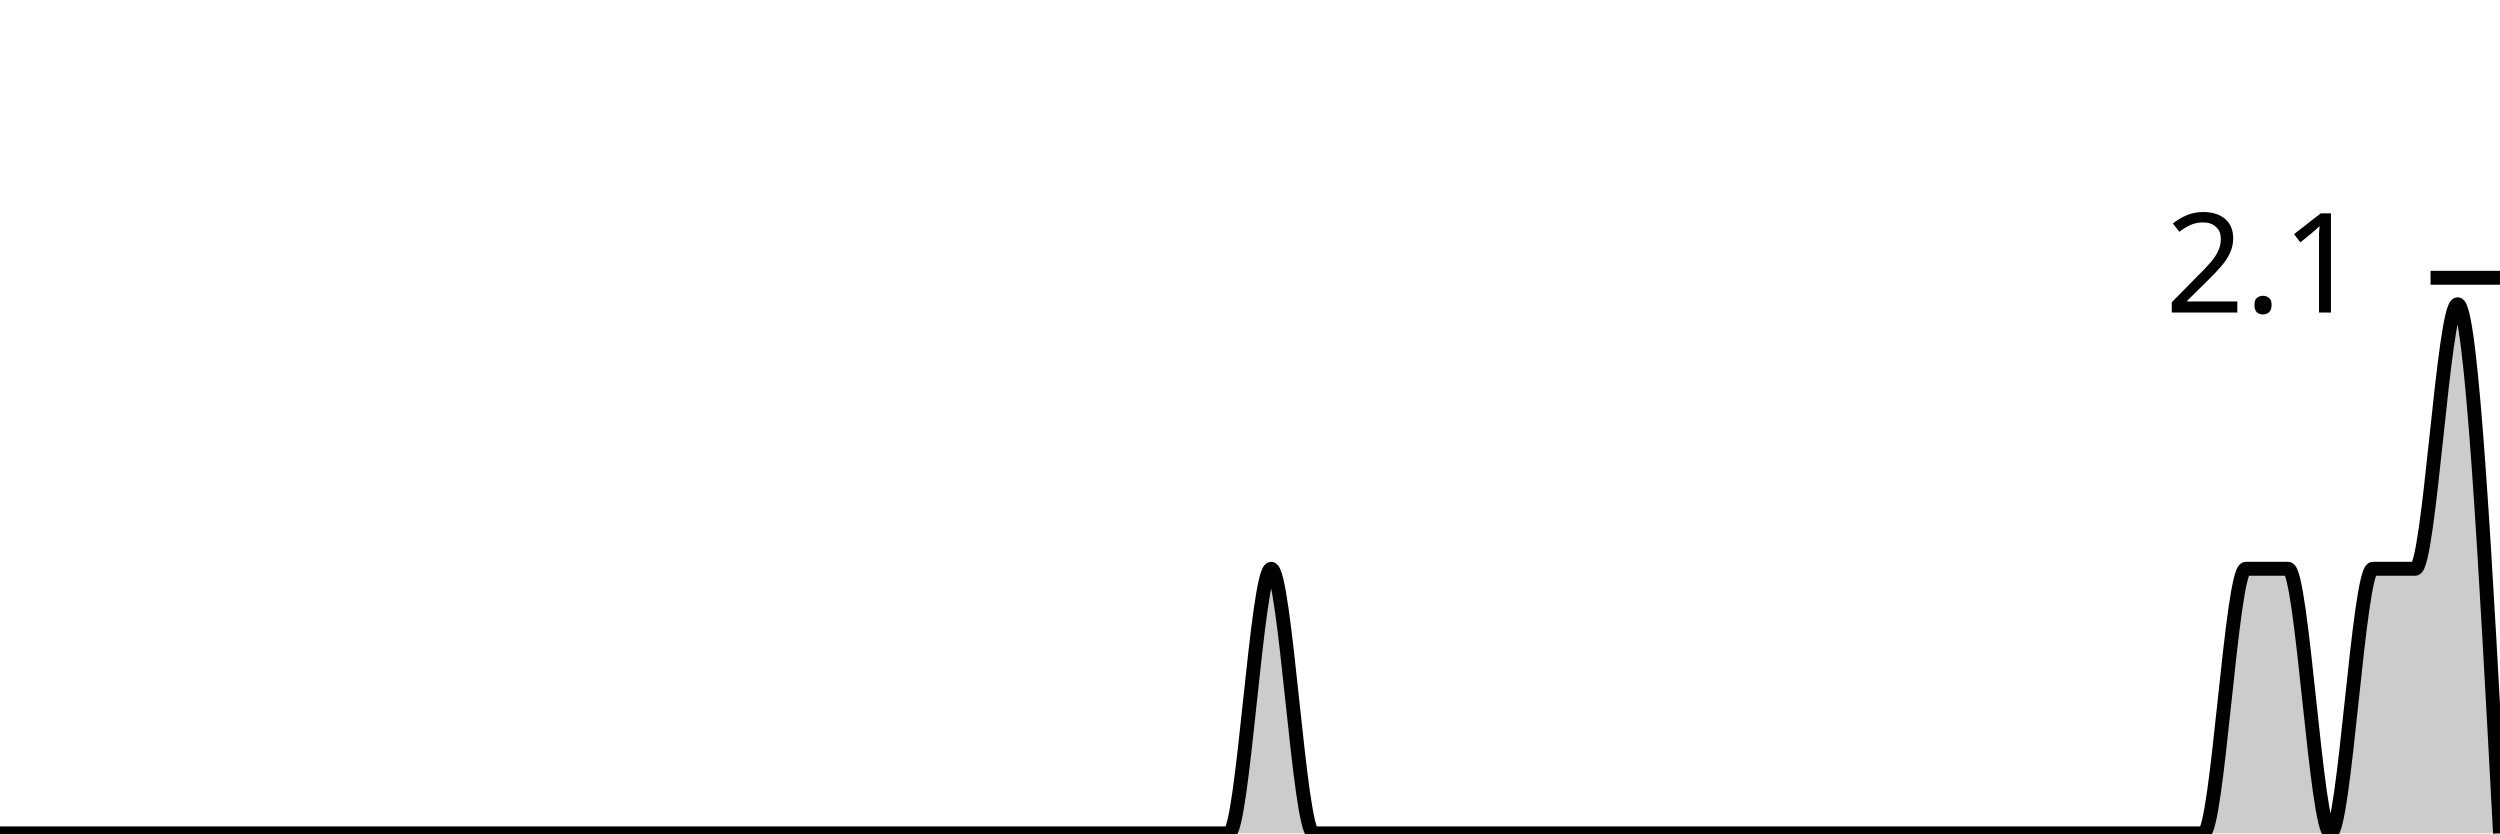
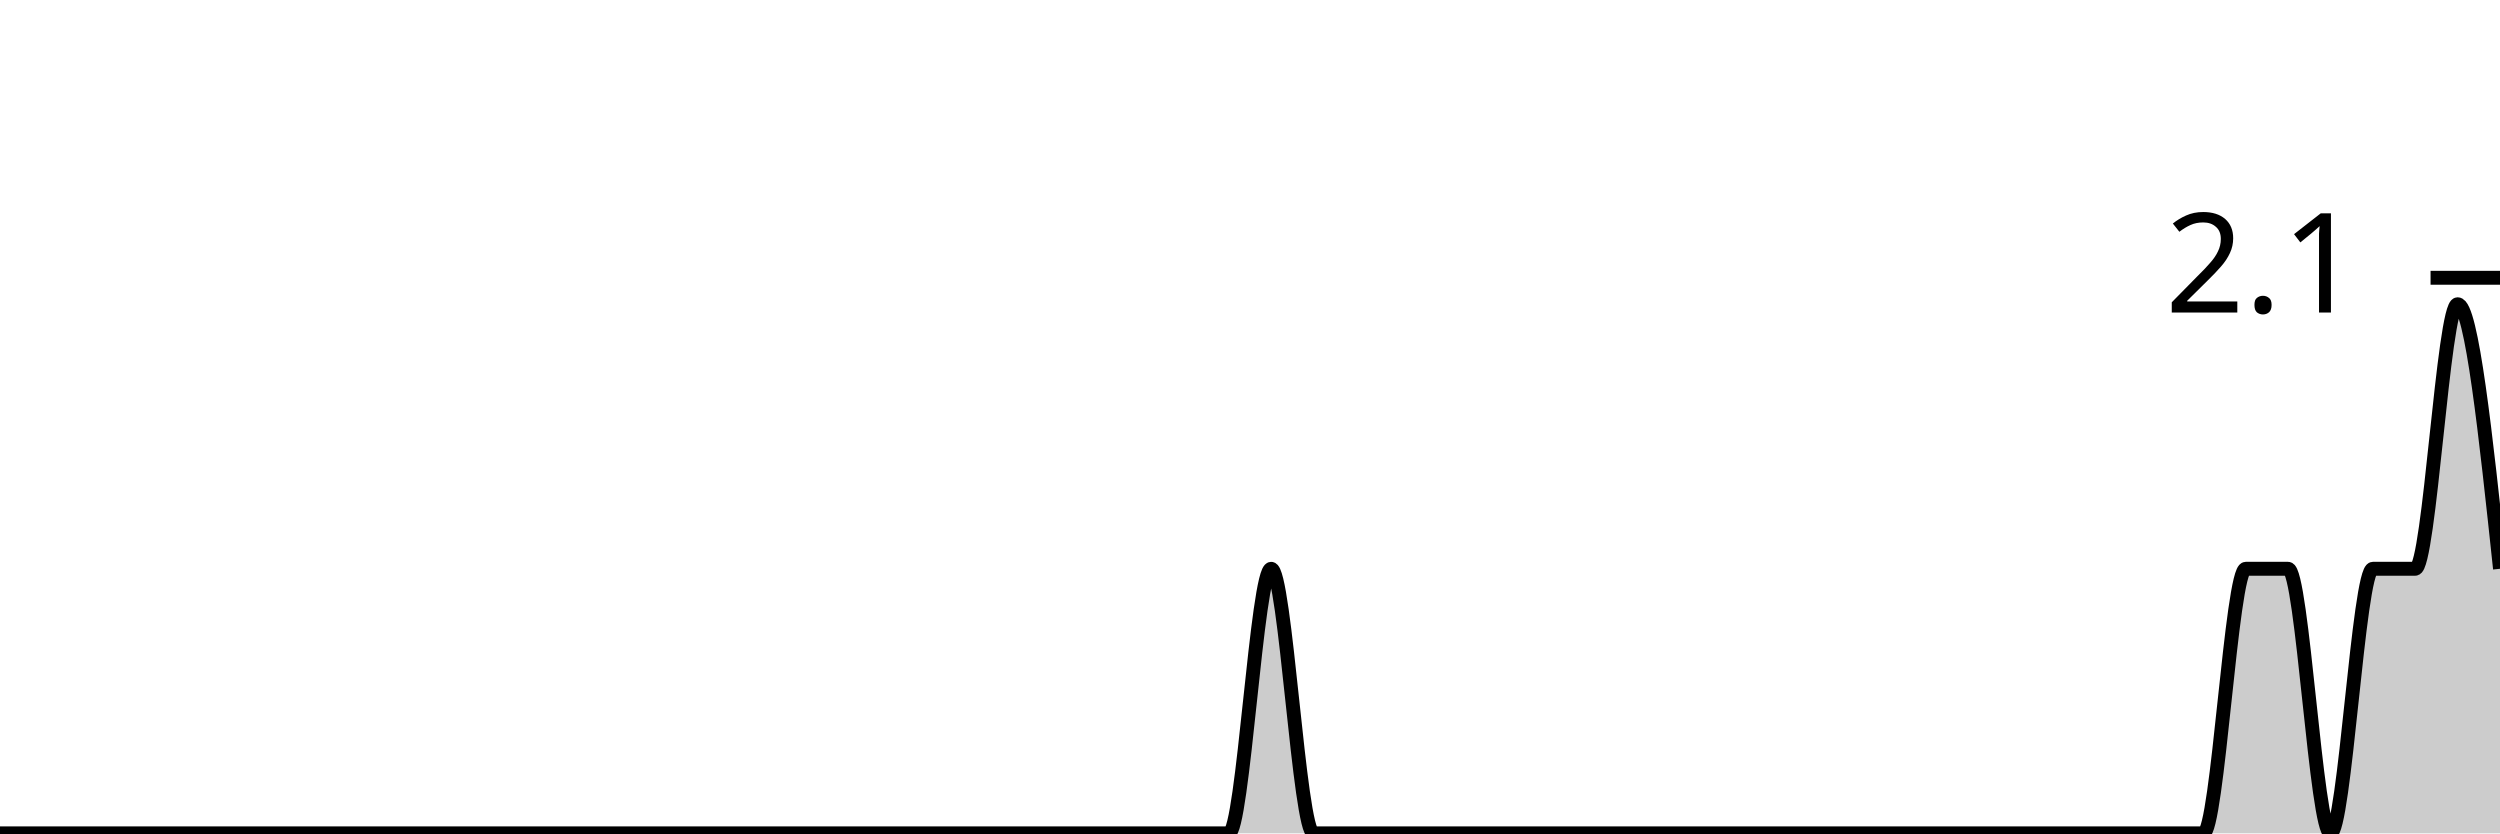
<svg xmlns="http://www.w3.org/2000/svg" viewBox="0 0 180 60">
  <g transform="translate(0,20)">
-     <path class="area" fill="rgba(0, 0, 0, 0.2)" d="M0,40C1.017,40,2.034,40,3.051,40C4.068,40,5.085,40,6.102,40C7.119,40,8.136,40,9.153,40C10.169,40,11.186,40,12.203,40C13.22,40,14.237,40,15.254,40C16.271,40,17.288,40,18.305,40C19.322,40,20.339,40,21.356,40C22.373,40,23.39,40,24.407,40C25.424,40,26.441,40,27.458,40C28.475,40,29.492,40,30.508,40C31.525,40,32.542,40,33.559,40C34.576,40,35.593,40,36.61,40C37.627,40,38.644,40,39.661,40C40.678,40,41.695,40,42.712,40C43.729,40,44.746,40,45.763,40C46.78,40,47.797,40,48.814,40C49.831,40,50.847,40,51.864,40C52.881,40,53.898,40,54.915,40C55.932,40,56.949,40,57.966,40C58.983,40,60,40,61.017,40C62.034,40,63.051,40,64.068,40C65.085,40,66.102,40,67.119,40C68.136,40,69.153,40,70.169,40C71.186,40,72.203,40,73.22,40C74.237,40,75.254,40,76.271,40C77.288,40,78.305,40,79.322,40C80.339,40,81.356,40,82.373,40C83.39,40,84.407,40,85.424,40C86.441,40,87.458,40,88.475,40C89.492,40,90.508,20.952,91.525,20.952C92.542,20.952,93.559,40,94.576,40C95.593,40,96.61,40,97.627,40C98.644,40,99.661,40,100.678,40C101.695,40,102.712,40,103.729,40C104.746,40,105.763,40,106.78,40C107.797,40,108.814,40,109.831,40C110.847,40,111.864,40,112.881,40C113.898,40,114.915,40,115.932,40C116.949,40,117.966,40,118.983,40C120,40,121.017,40,122.034,40C123.051,40,124.068,40,125.085,40C126.102,40,127.119,40,128.136,40C129.153,40,130.169,40,131.186,40C132.203,40,133.22,40,134.237,40C135.254,40,136.271,40,137.288,40C138.305,40,139.322,40,140.339,40C141.356,40,142.373,40,143.39,40C144.407,40,145.424,40,146.441,40C147.458,40,148.475,40,149.492,40C150.508,40,151.525,40,152.542,40C153.559,40,154.576,40,155.593,40C156.61,40,157.627,40,158.644,40C159.661,40,160.678,20.952,161.695,20.952C162.712,20.952,163.729,20.952,164.746,20.952C165.763,20.952,166.78,40,167.797,40C168.814,40,169.831,20.952,170.847,20.952C171.864,20.952,172.881,20.952,173.898,20.952C174.915,20.952,175.932,1.905,176.949,1.905C177.966,1.905,178.983,20.952,180,40L180,40C178.983,40,177.966,40,176.949,40C175.932,40,174.915,40,173.898,40C172.881,40,171.864,40,170.847,40C169.831,40,168.814,40,167.797,40C166.78,40,165.763,40,164.746,40C163.729,40,162.712,40,161.695,40C160.678,40,159.661,40,158.644,40C157.627,40,156.61,40,155.593,40C154.576,40,153.559,40,152.542,40C151.525,40,150.508,40,149.492,40C148.475,40,147.458,40,146.441,40C145.424,40,144.407,40,143.39,40C142.373,40,141.356,40,140.339,40C139.322,40,138.305,40,137.288,40C136.271,40,135.254,40,134.237,40C133.22,40,132.203,40,131.186,40C130.169,40,129.153,40,128.136,40C127.119,40,126.102,40,125.085,40C124.068,40,123.051,40,122.034,40C121.017,40,120,40,118.983,40C117.966,40,116.949,40,115.932,40C114.915,40,113.898,40,112.881,40C111.864,40,110.847,40,109.831,40C108.814,40,107.797,40,106.78,40C105.763,40,104.746,40,103.729,40C102.712,40,101.695,40,100.678,40C99.661,40,98.644,40,97.627,40C96.61,40,95.593,40,94.576,40C93.559,40,92.542,40,91.525,40C90.508,40,89.492,40,88.475,40C87.458,40,86.441,40,85.424,40C84.407,40,83.39,40,82.373,40C81.356,40,80.339,40,79.322,40C78.305,40,77.288,40,76.271,40C75.254,40,74.237,40,73.22,40C72.203,40,71.186,40,70.169,40C69.153,40,68.136,40,67.119,40C66.102,40,65.085,40,64.068,40C63.051,40,62.034,40,61.017,40C60,40,58.983,40,57.966,40C56.949,40,55.932,40,54.915,40C53.898,40,52.881,40,51.864,40C50.847,40,49.831,40,48.814,40C47.797,40,46.78,40,45.763,40C44.746,40,43.729,40,42.712,40C41.695,40,40.678,40,39.661,40C38.644,40,37.627,40,36.61,40C35.593,40,34.576,40,33.559,40C32.542,40,31.525,40,30.508,40C29.492,40,28.475,40,27.458,40C26.441,40,25.424,40,24.407,40C23.39,40,22.373,40,21.356,40C20.339,40,19.322,40,18.305,40C17.288,40,16.271,40,15.254,40C14.237,40,13.22,40,12.203,40C11.186,40,10.169,40,9.153,40C8.136,40,7.119,40,6.102,40C5.085,40,4.068,40,3.051,40C2.034,40,1.017,40,0,40Z" />
-     <path class="line" stroke="black" fill="none" d="M0,40C1.017,40,2.034,40,3.051,40C4.068,40,5.085,40,6.102,40C7.119,40,8.136,40,9.153,40C10.169,40,11.186,40,12.203,40C13.22,40,14.237,40,15.254,40C16.271,40,17.288,40,18.305,40C19.322,40,20.339,40,21.356,40C22.373,40,23.39,40,24.407,40C25.424,40,26.441,40,27.458,40C28.475,40,29.492,40,30.508,40C31.525,40,32.542,40,33.559,40C34.576,40,35.593,40,36.61,40C37.627,40,38.644,40,39.661,40C40.678,40,41.695,40,42.712,40C43.729,40,44.746,40,45.763,40C46.78,40,47.797,40,48.814,40C49.831,40,50.847,40,51.864,40C52.881,40,53.898,40,54.915,40C55.932,40,56.949,40,57.966,40C58.983,40,60,40,61.017,40C62.034,40,63.051,40,64.068,40C65.085,40,66.102,40,67.119,40C68.136,40,69.153,40,70.169,40C71.186,40,72.203,40,73.22,40C74.237,40,75.254,40,76.271,40C77.288,40,78.305,40,79.322,40C80.339,40,81.356,40,82.373,40C83.39,40,84.407,40,85.424,40C86.441,40,87.458,40,88.475,40C89.492,40,90.508,20.952,91.525,20.952C92.542,20.952,93.559,40,94.576,40C95.593,40,96.61,40,97.627,40C98.644,40,99.661,40,100.678,40C101.695,40,102.712,40,103.729,40C104.746,40,105.763,40,106.78,40C107.797,40,108.814,40,109.831,40C110.847,40,111.864,40,112.881,40C113.898,40,114.915,40,115.932,40C116.949,40,117.966,40,118.983,40C120,40,121.017,40,122.034,40C123.051,40,124.068,40,125.085,40C126.102,40,127.119,40,128.136,40C129.153,40,130.169,40,131.186,40C132.203,40,133.22,40,134.237,40C135.254,40,136.271,40,137.288,40C138.305,40,139.322,40,140.339,40C141.356,40,142.373,40,143.39,40C144.407,40,145.424,40,146.441,40C147.458,40,148.475,40,149.492,40C150.508,40,151.525,40,152.542,40C153.559,40,154.576,40,155.593,40C156.61,40,157.627,40,158.644,40C159.661,40,160.678,20.952,161.695,20.952C162.712,20.952,163.729,20.952,164.746,20.952C165.763,20.952,166.78,40,167.797,40C168.814,40,169.831,20.952,170.847,20.952C171.864,20.952,172.881,20.952,173.898,20.952C174.915,20.952,175.932,1.905,176.949,1.905C177.966,1.905,178.983,20.952,180,40" />
+     <path class="area" fill="rgba(0, 0, 0, 0.2)" d="M0,40C1.017,40,2.034,40,3.051,40C4.068,40,5.085,40,6.102,40C7.119,40,8.136,40,9.153,40C10.169,40,11.186,40,12.203,40C13.22,40,14.237,40,15.254,40C16.271,40,17.288,40,18.305,40C19.322,40,20.339,40,21.356,40C22.373,40,23.39,40,24.407,40C25.424,40,26.441,40,27.458,40C28.475,40,29.492,40,30.508,40C31.525,40,32.542,40,33.559,40C34.576,40,35.593,40,36.61,40C37.627,40,38.644,40,39.661,40C40.678,40,41.695,40,42.712,40C43.729,40,44.746,40,45.763,40C46.78,40,47.797,40,48.814,40C49.831,40,50.847,40,51.864,40C52.881,40,53.898,40,54.915,40C55.932,40,56.949,40,57.966,40C58.983,40,60,40,61.017,40C62.034,40,63.051,40,64.068,40C65.085,40,66.102,40,67.119,40C68.136,40,69.153,40,70.169,40C71.186,40,72.203,40,73.22,40C74.237,40,75.254,40,76.271,40C77.288,40,78.305,40,79.322,40C80.339,40,81.356,40,82.373,40C83.39,40,84.407,40,85.424,40C86.441,40,87.458,40,88.475,40C89.492,40,90.508,20.952,91.525,20.952C92.542,20.952,93.559,40,94.576,40C95.593,40,96.61,40,97.627,40C98.644,40,99.661,40,100.678,40C101.695,40,102.712,40,103.729,40C104.746,40,105.763,40,106.78,40C107.797,40,108.814,40,109.831,40C110.847,40,111.864,40,112.881,40C113.898,40,114.915,40,115.932,40C116.949,40,117.966,40,118.983,40C120,40,121.017,40,122.034,40C123.051,40,124.068,40,125.085,40C126.102,40,127.119,40,128.136,40C129.153,40,130.169,40,131.186,40C132.203,40,133.22,40,134.237,40C135.254,40,136.271,40,137.288,40C138.305,40,139.322,40,140.339,40C141.356,40,142.373,40,143.39,40C144.407,40,145.424,40,146.441,40C147.458,40,148.475,40,149.492,40C150.508,40,151.525,40,152.542,40C153.559,40,154.576,40,155.593,40C156.61,40,157.627,40,158.644,40C159.661,40,160.678,20.952,161.695,20.952C162.712,20.952,163.729,20.952,164.746,20.952C165.763,20.952,166.78,40,167.797,40C168.814,40,169.831,20.952,170.847,20.952C171.864,20.952,172.881,20.952,173.898,20.952C174.915,20.952,175.932,1.905,176.949,1.905C177.966,1.905,178.983,11.429,180,20.952L180,40C178.983,40,177.966,40,176.949,40C175.932,40,174.915,40,173.898,40C172.881,40,171.864,40,170.847,40C169.831,40,168.814,40,167.797,40C166.78,40,165.763,40,164.746,40C163.729,40,162.712,40,161.695,40C160.678,40,159.661,40,158.644,40C157.627,40,156.61,40,155.593,40C154.576,40,153.559,40,152.542,40C151.525,40,150.508,40,149.492,40C148.475,40,147.458,40,146.441,40C145.424,40,144.407,40,143.39,40C142.373,40,141.356,40,140.339,40C139.322,40,138.305,40,137.288,40C136.271,40,135.254,40,134.237,40C133.22,40,132.203,40,131.186,40C130.169,40,129.153,40,128.136,40C127.119,40,126.102,40,125.085,40C124.068,40,123.051,40,122.034,40C121.017,40,120,40,118.983,40C117.966,40,116.949,40,115.932,40C114.915,40,113.898,40,112.881,40C111.864,40,110.847,40,109.831,40C108.814,40,107.797,40,106.78,40C105.763,40,104.746,40,103.729,40C102.712,40,101.695,40,100.678,40C99.661,40,98.644,40,97.627,40C96.61,40,95.593,40,94.576,40C93.559,40,92.542,40,91.525,40C90.508,40,89.492,40,88.475,40C87.458,40,86.441,40,85.424,40C84.407,40,83.39,40,82.373,40C81.356,40,80.339,40,79.322,40C78.305,40,77.288,40,76.271,40C75.254,40,74.237,40,73.22,40C72.203,40,71.186,40,70.169,40C69.153,40,68.136,40,67.119,40C66.102,40,65.085,40,64.068,40C63.051,40,62.034,40,61.017,40C60,40,58.983,40,57.966,40C56.949,40,55.932,40,54.915,40C53.898,40,52.881,40,51.864,40C50.847,40,49.831,40,48.814,40C47.797,40,46.78,40,45.763,40C44.746,40,43.729,40,42.712,40C41.695,40,40.678,40,39.661,40C38.644,40,37.627,40,36.61,40C35.593,40,34.576,40,33.559,40C32.542,40,31.525,40,30.508,40C29.492,40,28.475,40,27.458,40C26.441,40,25.424,40,24.407,40C23.39,40,22.373,40,21.356,40C20.339,40,19.322,40,18.305,40C17.288,40,16.271,40,15.254,40C14.237,40,13.22,40,12.203,40C11.186,40,10.169,40,9.153,40C8.136,40,7.119,40,6.102,40C5.085,40,4.068,40,3.051,40C2.034,40,1.017,40,0,40Z" />
+     <path class="line" stroke="black" fill="none" d="M0,40C1.017,40,2.034,40,3.051,40C4.068,40,5.085,40,6.102,40C7.119,40,8.136,40,9.153,40C10.169,40,11.186,40,12.203,40C13.22,40,14.237,40,15.254,40C16.271,40,17.288,40,18.305,40C19.322,40,20.339,40,21.356,40C22.373,40,23.39,40,24.407,40C25.424,40,26.441,40,27.458,40C28.475,40,29.492,40,30.508,40C31.525,40,32.542,40,33.559,40C34.576,40,35.593,40,36.61,40C37.627,40,38.644,40,39.661,40C40.678,40,41.695,40,42.712,40C43.729,40,44.746,40,45.763,40C46.78,40,47.797,40,48.814,40C49.831,40,50.847,40,51.864,40C52.881,40,53.898,40,54.915,40C55.932,40,56.949,40,57.966,40C58.983,40,60,40,61.017,40C62.034,40,63.051,40,64.068,40C65.085,40,66.102,40,67.119,40C68.136,40,69.153,40,70.169,40C71.186,40,72.203,40,73.22,40C74.237,40,75.254,40,76.271,40C77.288,40,78.305,40,79.322,40C80.339,40,81.356,40,82.373,40C83.39,40,84.407,40,85.424,40C86.441,40,87.458,40,88.475,40C89.492,40,90.508,20.952,91.525,20.952C92.542,20.952,93.559,40,94.576,40C95.593,40,96.61,40,97.627,40C98.644,40,99.661,40,100.678,40C101.695,40,102.712,40,103.729,40C104.746,40,105.763,40,106.78,40C107.797,40,108.814,40,109.831,40C110.847,40,111.864,40,112.881,40C113.898,40,114.915,40,115.932,40C116.949,40,117.966,40,118.983,40C120,40,121.017,40,122.034,40C123.051,40,124.068,40,125.085,40C126.102,40,127.119,40,128.136,40C129.153,40,130.169,40,131.186,40C132.203,40,133.22,40,134.237,40C135.254,40,136.271,40,137.288,40C138.305,40,139.322,40,140.339,40C141.356,40,142.373,40,143.39,40C144.407,40,145.424,40,146.441,40C147.458,40,148.475,40,149.492,40C150.508,40,151.525,40,152.542,40C153.559,40,154.576,40,155.593,40C156.61,40,157.627,40,158.644,40C159.661,40,160.678,20.952,161.695,20.952C162.712,20.952,163.729,20.952,164.746,20.952C165.763,20.952,166.78,40,167.797,40C168.814,40,169.831,20.952,170.847,20.952C171.864,20.952,172.881,20.952,173.898,20.952C174.915,20.952,175.932,1.905,176.949,1.905C177.966,1.905,178.983,11.429,180,20.952" />
    <path class="axis-ceiling" stroke-width="1" stroke="black" fill="none" d="M175,0L180,0" />
    <text class="axis-ceiling-label" font-family="sans-serif" text-anchor="end" font-size="10px" x="170" y="2.5">2.1</text>
  </g>
</svg>
